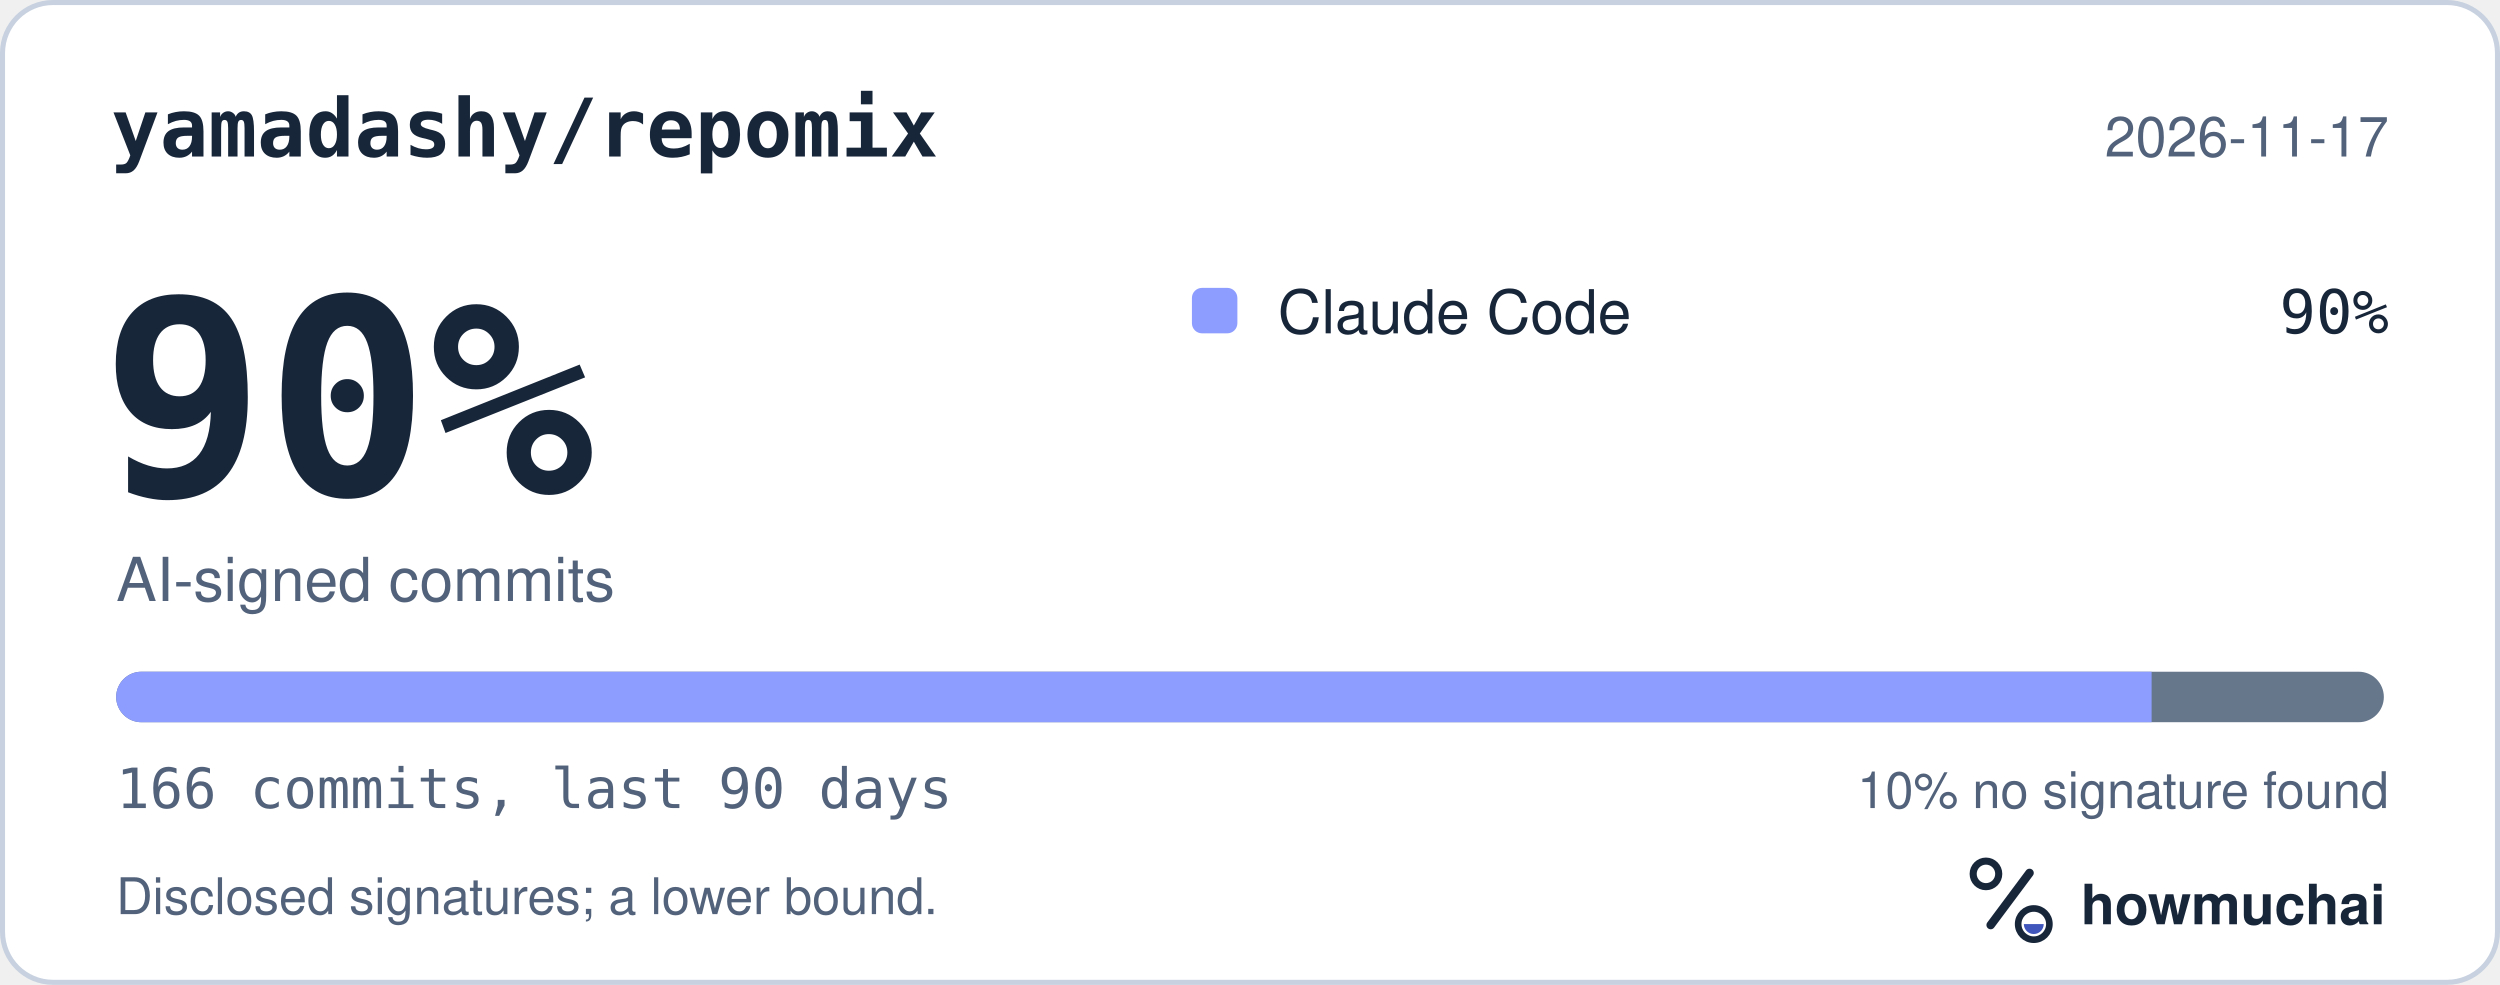
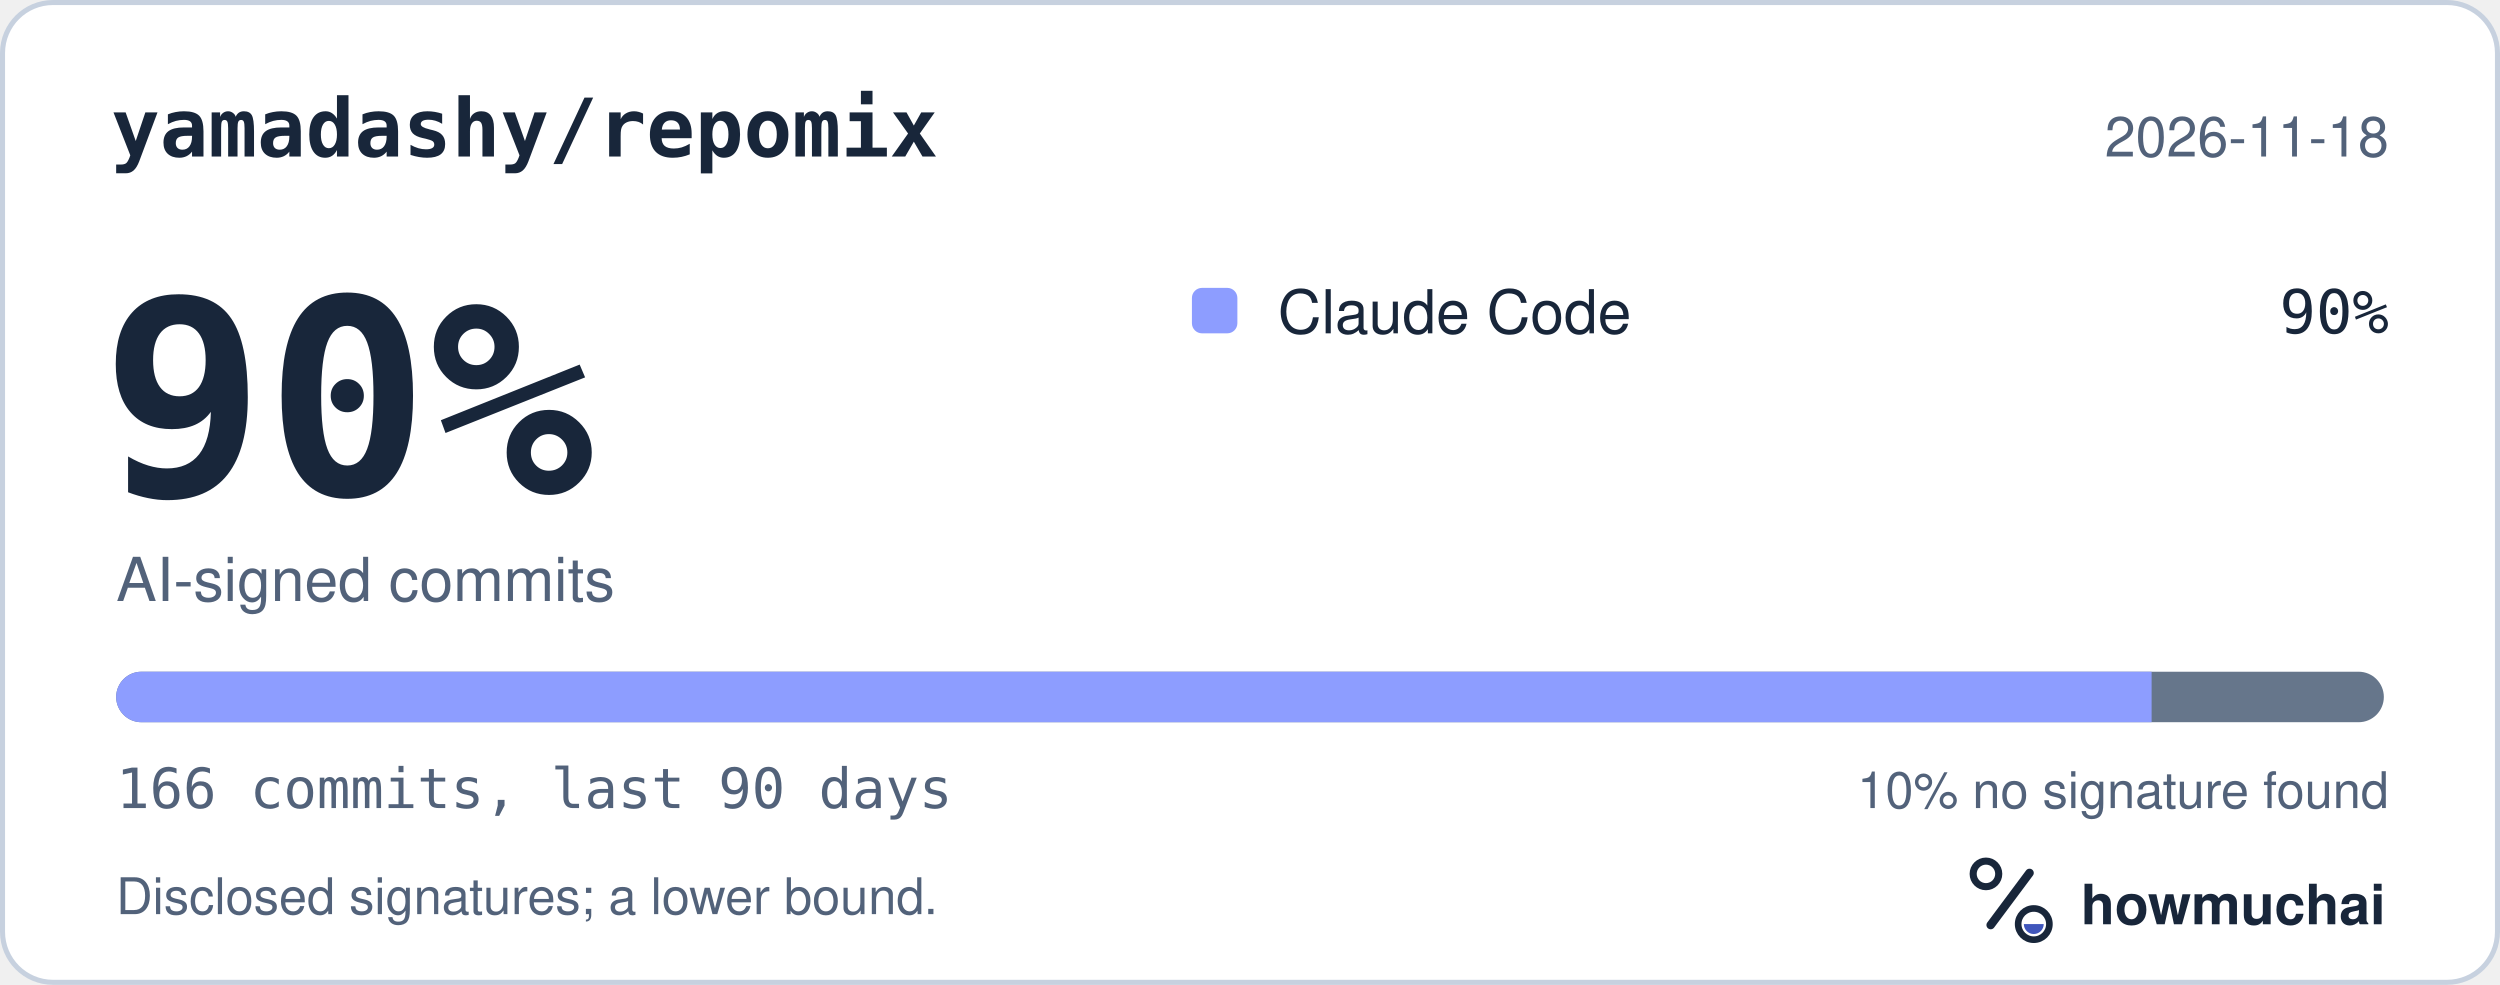
<svg xmlns="http://www.w3.org/2000/svg" width="495" height="195" viewBox="0 0 495 195" role="img" aria-labelledby="hm-t hm-d">
  <rect x="0.5" y="0.5" width="494" height="194" rx="10" fill="#FFFFFF" stroke="#C7D1DF" />
  <text x="22" y="31" fill="#18263A" font-family="ui-monospace, SF Mono, Menlo, Consolas, IBM Plex Mono, monospace" font-size="16" font-weight="600">yamadashy/repomix</text>
-   <text x="473" y="31" fill="#52627A" font-family="-apple-system, BlinkMacSystemFont, Segoe UI, Helvetica, Arial, Fira Sans, sans-serif" font-size="11" text-anchor="end">2026-11-17</text>
+   <text x="473" y="31" fill="#52627A" font-family="-apple-system, BlinkMacSystemFont, Segoe UI, Helvetica, Arial, Fira Sans, sans-serif" font-size="11" text-anchor="end">2026-11-18</text>
  <text x="20" y="98" fill="#18263A" font-family="ui-monospace, SF Mono, Menlo, Consolas, IBM Plex Mono, monospace" font-size="54" font-weight="700">90%</text>
  <text x="23" y="119" fill="#52627A" font-family="-apple-system, BlinkMacSystemFont, Segoe UI, Helvetica, Arial, Fira Sans, sans-serif" font-size="12">AI-signed commits</text>
  <rect x="236" y="57" width="9" height="9" rx="2" fill="#8D9DFF" />
  <text x="253" y="66" fill="#18263A" font-family="-apple-system, BlinkMacSystemFont, Segoe UI, Helvetica, Arial, Fira Sans, sans-serif" font-size="12">Claude Code</text>
  <text x="473" y="66" fill="#18263A" font-family="ui-monospace, SF Mono, Menlo, Consolas, IBM Plex Mono, monospace" font-size="12" text-anchor="end">90%</text>
  <defs>
    <clipPath id="hm-bar">
      <rect x="23" y="133" width="449" height="10" rx="5" />
    </clipPath>
  </defs>
  <rect x="23" y="133" width="449" height="10" rx="5" fill="#66768B" />
  <g clip-path="url(#hm-bar)">
    <rect x="23.00" y="133" width="403.02" height="10" fill="#8D9DFF" />
  </g>
  <text x="23" y="160" fill="#52627A" font-family="ui-monospace, SF Mono, Menlo, Consolas, IBM Plex Mono, monospace" font-size="11">166 commits, last 90 days</text>
  <text x="473" y="160" fill="#52627A" font-family="-apple-system, BlinkMacSystemFont, Segoe UI, Helvetica, Arial, Fira Sans, sans-serif" font-size="10" text-anchor="end">10% no signature found</text>
  <text x="23" y="181" fill="#52627A" font-family="-apple-system, BlinkMacSystemFont, Segoe UI, Helvetica, Arial, Fira Sans, sans-serif" font-size="10">Disclosed signatures; a lower bound.</text>
  <g transform="translate(386 166) scale(0.046875)">
    <circle cx="154" cy="150" r="54" fill="none" stroke="#18263A" stroke-width="30" />
    <path d="M174 366 338 146" fill="none" stroke="#18263A" stroke-width="36" stroke-linecap="round" />
    <circle cx="356" cy="362" r="66" fill="none" stroke="#18263A" stroke-width="28" />
    <path d="M314 362a42 42 0 0 0 84 0Z" fill="#4056BC" />
  </g>
  <text x="412" y="183" fill="#18263A" font-family="-apple-system, BlinkMacSystemFont, Segoe UI, Helvetica, Arial, Fira Sans, sans-serif" font-size="11" font-weight="650">howmuchai</text>
</svg>
